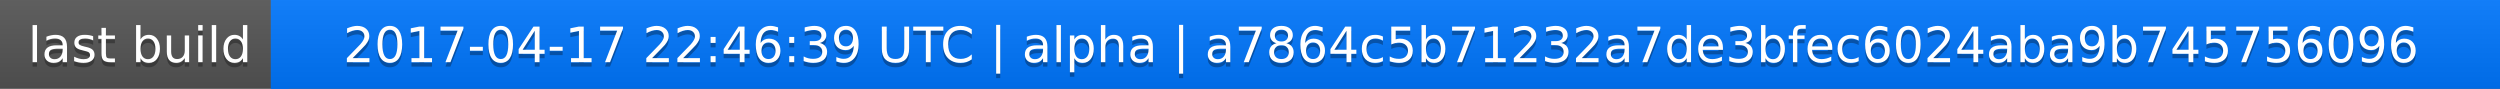
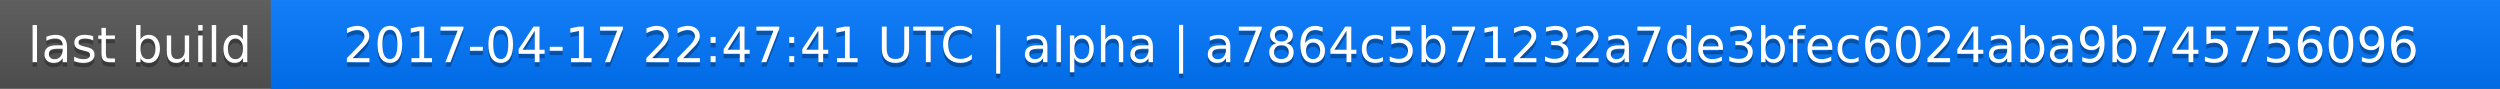
<svg xmlns="http://www.w3.org/2000/svg" width="563" height="20">
  <linearGradient id="a" x2="0" y2="100%">
    <stop offset="0" stop-color="#bbb" stop-opacity=".1" />
    <stop offset="1" stop-opacity=".1" />
  </linearGradient>
  <rect rx="0" width="563" height="20" fill="#555" />
  <rect rx="0" x="61" width="502" height="20" fill="#07f" />
  <path fill="#07f" d="M61 0h4v20h-4z" />
  <rect rx="0" width="563" height="20" fill="url(#a)" />
  <g fill="#fff" text-anchor="middle" font-family="DejaVu Sans,Verdana,Geneva,sans-serif" font-size="11">
    <text x="31.5" y="15" fill="#010101" fill-opacity=".3">last build</text>
    <text x="31.5" y="14">last build</text>
-     <text x="311" y="15" fill="#010101" fill-opacity=".3">2017-04-17 22:46:39 UTC | alpha | a7864c5b71232a7de3bfec6024aba9b745756096</text>
-     <text x="311" y="14">2017-04-17 22:46:39 UTC | alpha | a7864c5b71232a7de3bfec6024aba9b745756096</text>
+     <text x="311" y="15" fill="#010101" fill-opacity=".3">2017-04-17 22:47:41 UTC | alpha | a7864c5b71232a7de3bfec6024aba9b745756096</text>
+     <text x="311" y="14">2017-04-17 22:47:41 UTC | alpha | a7864c5b71232a7de3bfec6024aba9b745756096</text>
  </g>
</svg>
